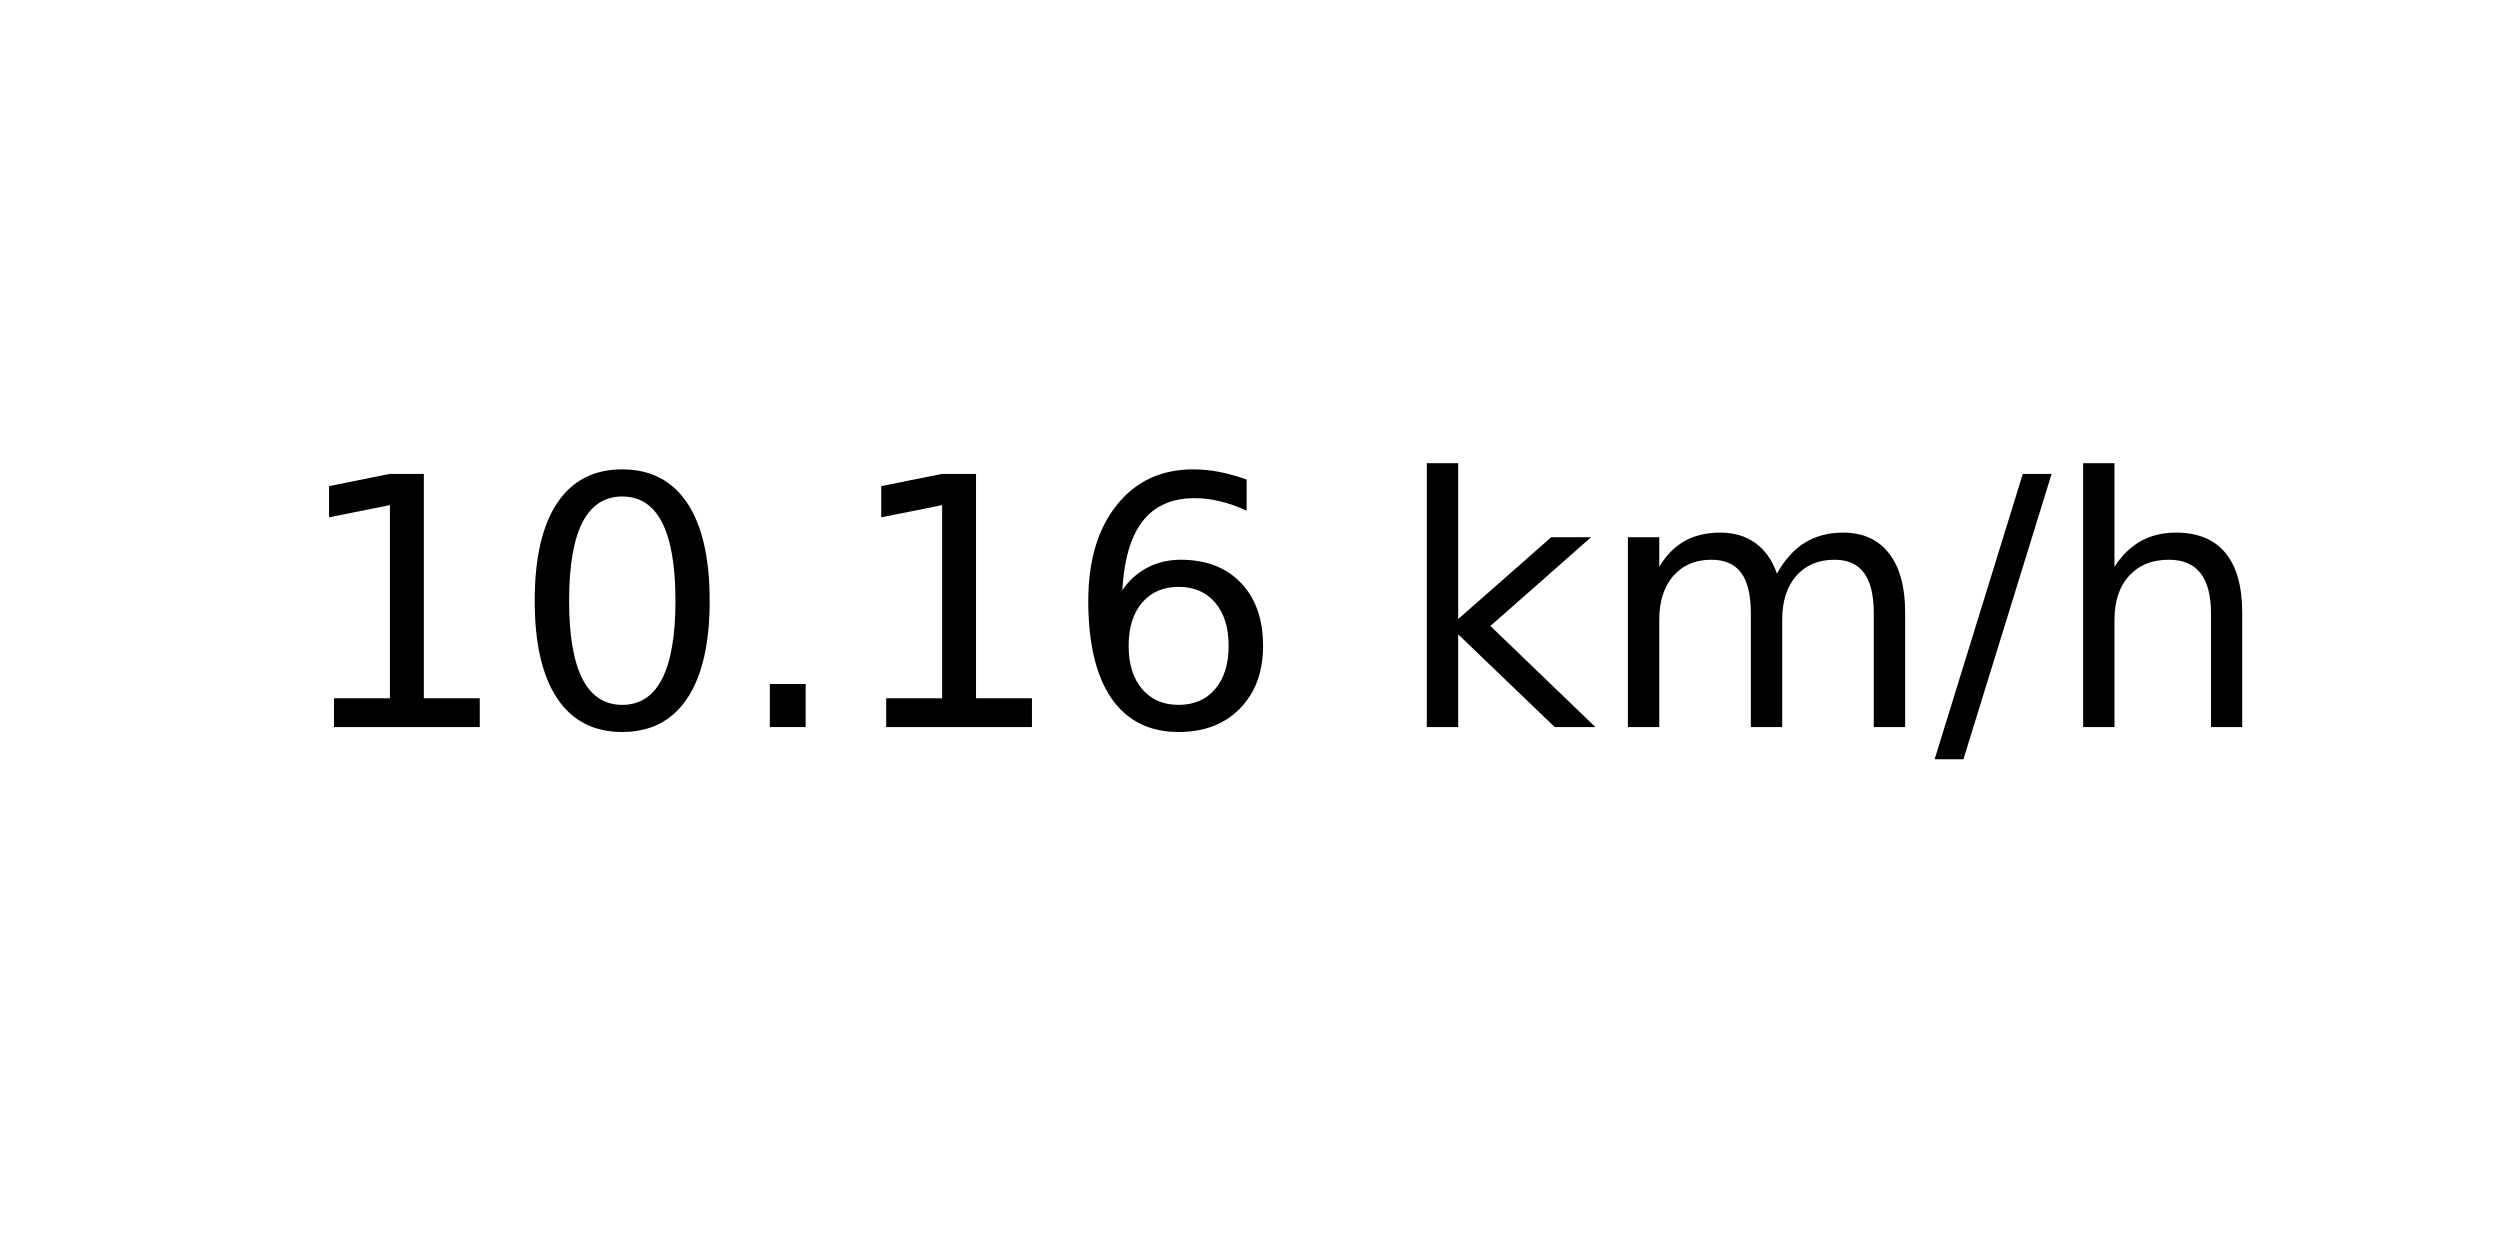
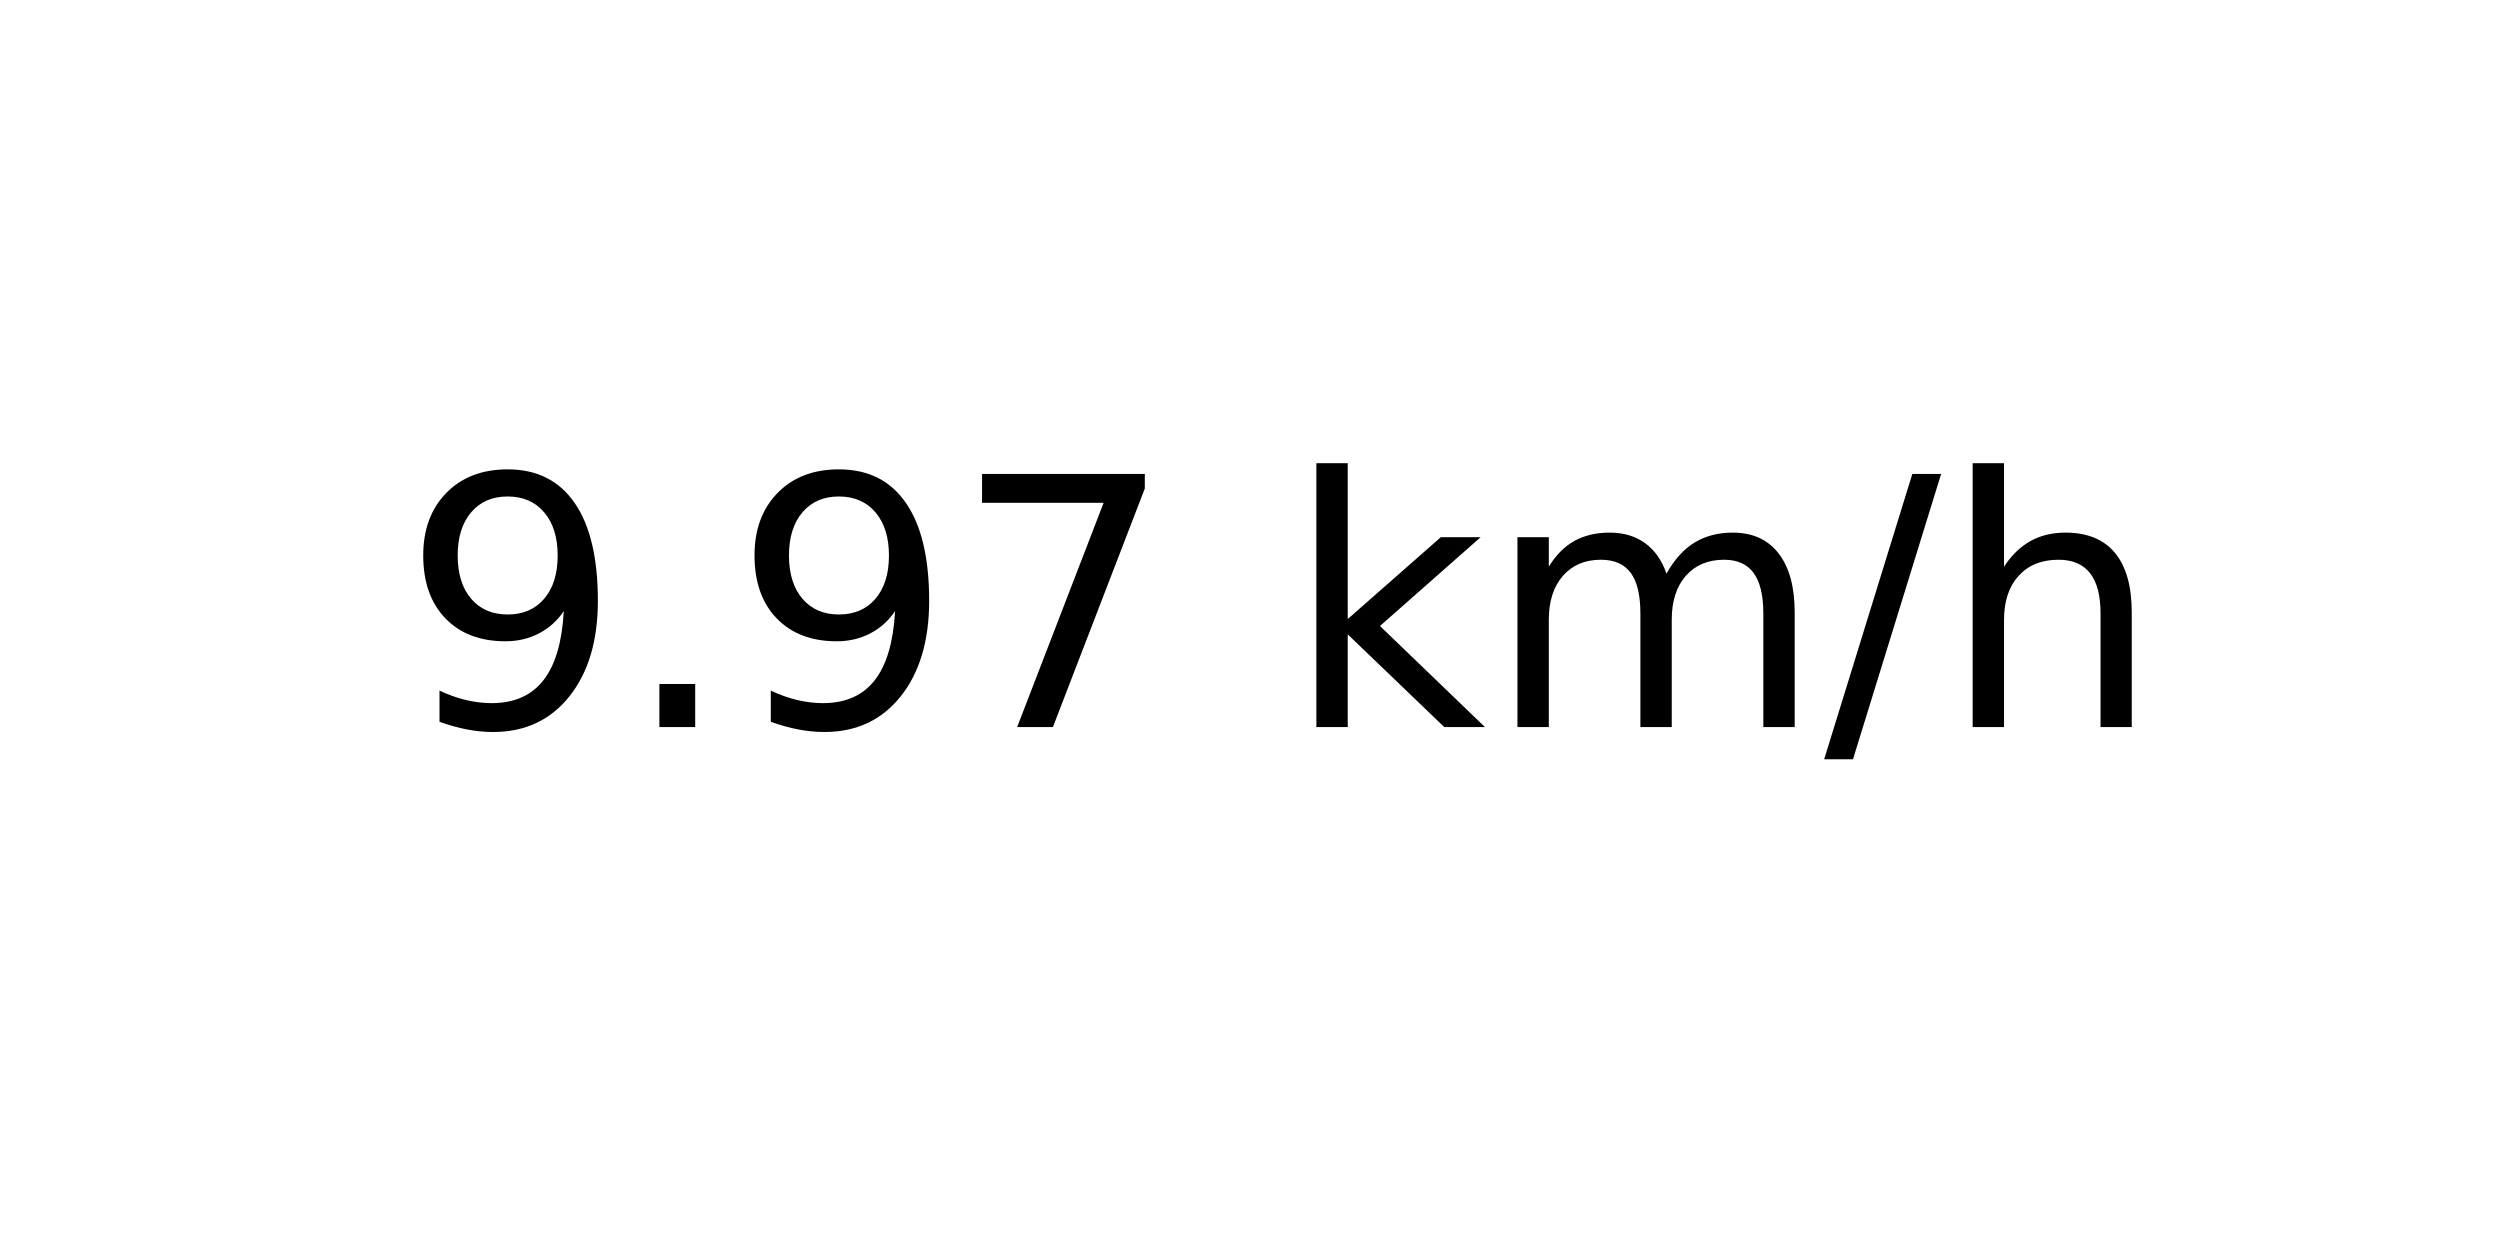
<svg xmlns="http://www.w3.org/2000/svg" xmlns:xlink="http://www.w3.org/1999/xlink" width="72pt" height="36pt" viewBox="0 0 72 36" version="1.1">
  <defs>
    <style type="text/css">*{stroke-linejoin: round; stroke-linecap: butt}</style>
  </defs>
  <g id="figure_1">
    <g id="axes_1">
      <g id="text_1">
-         <g transform="translate(8.378125 20.93937) scale(0.1 -0.1)">
+         <g transform="translate(11.55937 20.93937) scale(0.1 -0.1)">
          <defs>
-             <path id="DejaVuSans-31" d="M 794 531  L 1825 531  L 1825 4091  L 703 3866  L 703 4441  L 1819 4666  L 2450 4666  L 2450 531  L 3481 531  L 3481 0  L 794 0  L 794 531  z " transform="scale(0.015625)" />
-             <path id="DejaVuSans-30" d="M 2034 4250  Q 1547 4250 1301 3770  Q 1056 3291 1056 2328  Q 1056 1369 1301 889  Q 1547 409 2034 409  Q 2525 409 2770 889  Q 3016 1369 3016 2328  Q 3016 3291 2770 3770  Q 2525 4250 2034 4250  z M 2034 4750  Q 2819 4750 3233 4129  Q 3647 3509 3647 2328  Q 3647 1150 3233 529  Q 2819 -91 2034 -91  Q 1250 -91 836 529  Q 422 1150 422 2328  Q 422 3509 836 4129  Q 1250 4750 2034 4750  z " transform="scale(0.015625)" />
+             <path id="DejaVuSans-39" d="M 703 97  L 703 672  Q 941 559 1184 500  Q 1428 441 1663 441  Q 2288 441 2617 861  Q 2947 1281 2994 2138  Q 2813 1869 2534 1725  Q 2256 1581 1919 1581  Q 1219 1581 811 2004  Q 403 2428 403 3163  Q 403 3881 828 4315  Q 1253 4750 1959 4750  Q 2769 4750 3195 4129  Q 3622 3509 3622 2328  Q 3622 1225 3098 567  Q 2575 -91 1691 -91  Q 1453 -91 1209 -44  Q 966 3 703 97  z M 1959 2075  Q 2384 2075 2632 2365  Q 2881 2656 2881 3163  Q 2881 3666 2632 3958  Q 2384 4250 1959 4250  Q 1534 4250 1286 3958  Q 1038 3666 1038 3163  Q 1038 2656 1286 2365  Q 1534 2075 1959 2075  z " transform="scale(0.015625)" />
            <path id="DejaVuSans-2e" d="M 684 794  L 1344 794  L 1344 0  L 684 0  L 684 794  z " transform="scale(0.015625)" />
-             <path id="DejaVuSans-36" d="M 2113 2584  Q 1688 2584 1439 2293  Q 1191 2003 1191 1497  Q 1191 994 1439 701  Q 1688 409 2113 409  Q 2538 409 2786 701  Q 3034 994 3034 1497  Q 3034 2003 2786 2293  Q 2538 2584 2113 2584  z M 3366 4563  L 3366 3988  Q 3128 4100 2886 4159  Q 2644 4219 2406 4219  Q 1781 4219 1451 3797  Q 1122 3375 1075 2522  Q 1259 2794 1537 2939  Q 1816 3084 2150 3084  Q 2853 3084 3261 2657  Q 3669 2231 3669 1497  Q 3669 778 3244 343  Q 2819 -91 2113 -91  Q 1303 -91 875 529  Q 447 1150 447 2328  Q 447 3434 972 4092  Q 1497 4750 2381 4750  Q 2619 4750 2861 4703  Q 3103 4656 3366 4563  z " transform="scale(0.015625)" />
+             <path id="DejaVuSans-37" d="M 525 4666  L 3525 4666  L 3525 4397  L 1831 0  L 1172 0  L 2766 4134  L 525 4134  L 525 4666  z " transform="scale(0.015625)" />
            <path id="DejaVuSans-20" transform="scale(0.015625)" />
            <path id="DejaVuSans-6b" d="M 581 4863  L 1159 4863  L 1159 1991  L 2875 3500  L 3609 3500  L 1753 1863  L 3688 0  L 2938 0  L 1159 1709  L 1159 0  L 581 0  L 581 4863  z " transform="scale(0.015625)" />
            <path id="DejaVuSans-6d" d="M 3328 2828  Q 3544 3216 3844 3400  Q 4144 3584 4550 3584  Q 5097 3584 5394 3201  Q 5691 2819 5691 2113  L 5691 0  L 5113 0  L 5113 2094  Q 5113 2597 4934 2840  Q 4756 3084 4391 3084  Q 3944 3084 3684 2787  Q 3425 2491 3425 1978  L 3425 0  L 2847 0  L 2847 2094  Q 2847 2600 2669 2842  Q 2491 3084 2119 3084  Q 1678 3084 1418 2786  Q 1159 2488 1159 1978  L 1159 0  L 581 0  L 581 3500  L 1159 3500  L 1159 2956  Q 1356 3278 1631 3431  Q 1906 3584 2284 3584  Q 2666 3584 2933 3390  Q 3200 3197 3328 2828  z " transform="scale(0.015625)" />
            <path id="DejaVuSans-2f" d="M 1625 4666  L 2156 4666  L 531 -594  L 0 -594  L 1625 4666  z " transform="scale(0.015625)" />
            <path id="DejaVuSans-68" d="M 3513 2113  L 3513 0  L 2938 0  L 2938 2094  Q 2938 2591 2744 2837  Q 2550 3084 2163 3084  Q 1697 3084 1428 2787  Q 1159 2491 1159 1978  L 1159 0  L 581 0  L 581 4863  L 1159 4863  L 1159 2956  Q 1366 3272 1645 3428  Q 1925 3584 2291 3584  Q 2894 3584 3203 3211  Q 3513 2838 3513 2113  z " transform="scale(0.015625)" />
          </defs>
-           <use xlink:href="#DejaVuSans-31" />
-           <use xlink:href="#DejaVuSans-30" x="63.623" />
-           <use xlink:href="#DejaVuSans-2e" x="127.246" />
-           <use xlink:href="#DejaVuSans-31" x="159.033" />
-           <use xlink:href="#DejaVuSans-36" x="222.656" />
-           <use xlink:href="#DejaVuSans-20" x="286.279" />
-           <use xlink:href="#DejaVuSans-6b" x="318.066" />
-           <use xlink:href="#DejaVuSans-6d" x="375.977" />
-           <use xlink:href="#DejaVuSans-2f" x="473.389" />
-           <use xlink:href="#DejaVuSans-68" x="507.08" />
+           <use xlink:href="#DejaVuSans-39" />
+           <use xlink:href="#DejaVuSans-2e" x="63.623" />
+           <use xlink:href="#DejaVuSans-39" x="95.41" />
+           <use xlink:href="#DejaVuSans-37" x="159.033" />
+           <use xlink:href="#DejaVuSans-20" x="222.656" />
+           <use xlink:href="#DejaVuSans-6b" x="254.443" />
+           <use xlink:href="#DejaVuSans-6d" x="312.354" />
+           <use xlink:href="#DejaVuSans-2f" x="409.766" />
+           <use xlink:href="#DejaVuSans-68" x="443.457" />
        </g>
      </g>
    </g>
  </g>
</svg>
